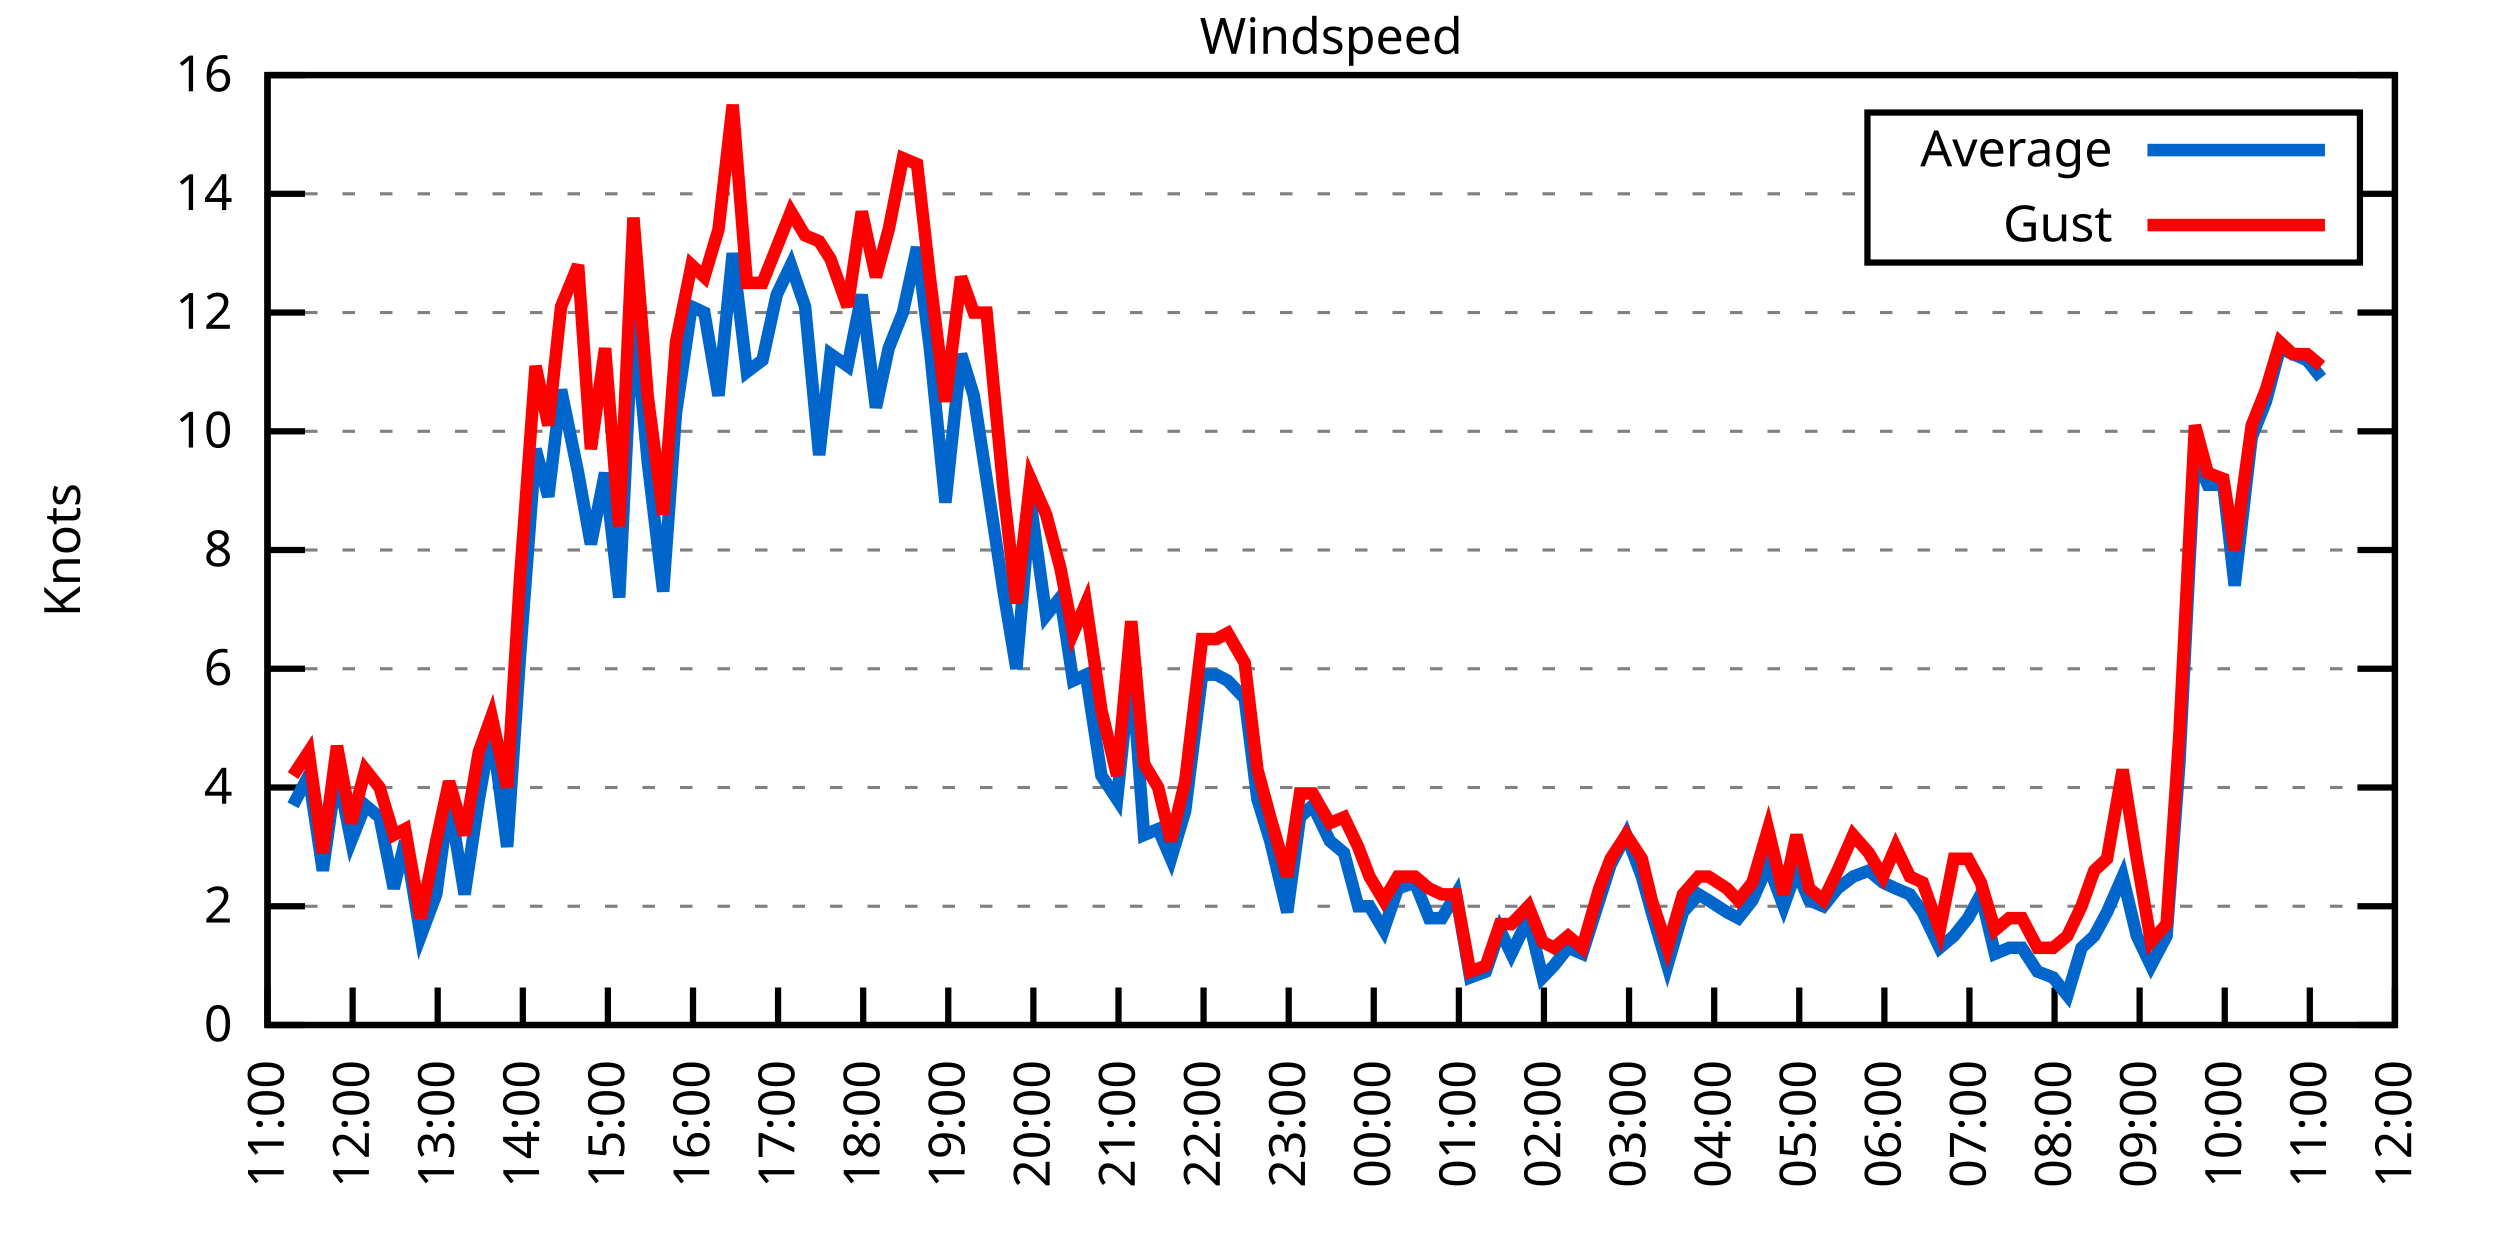
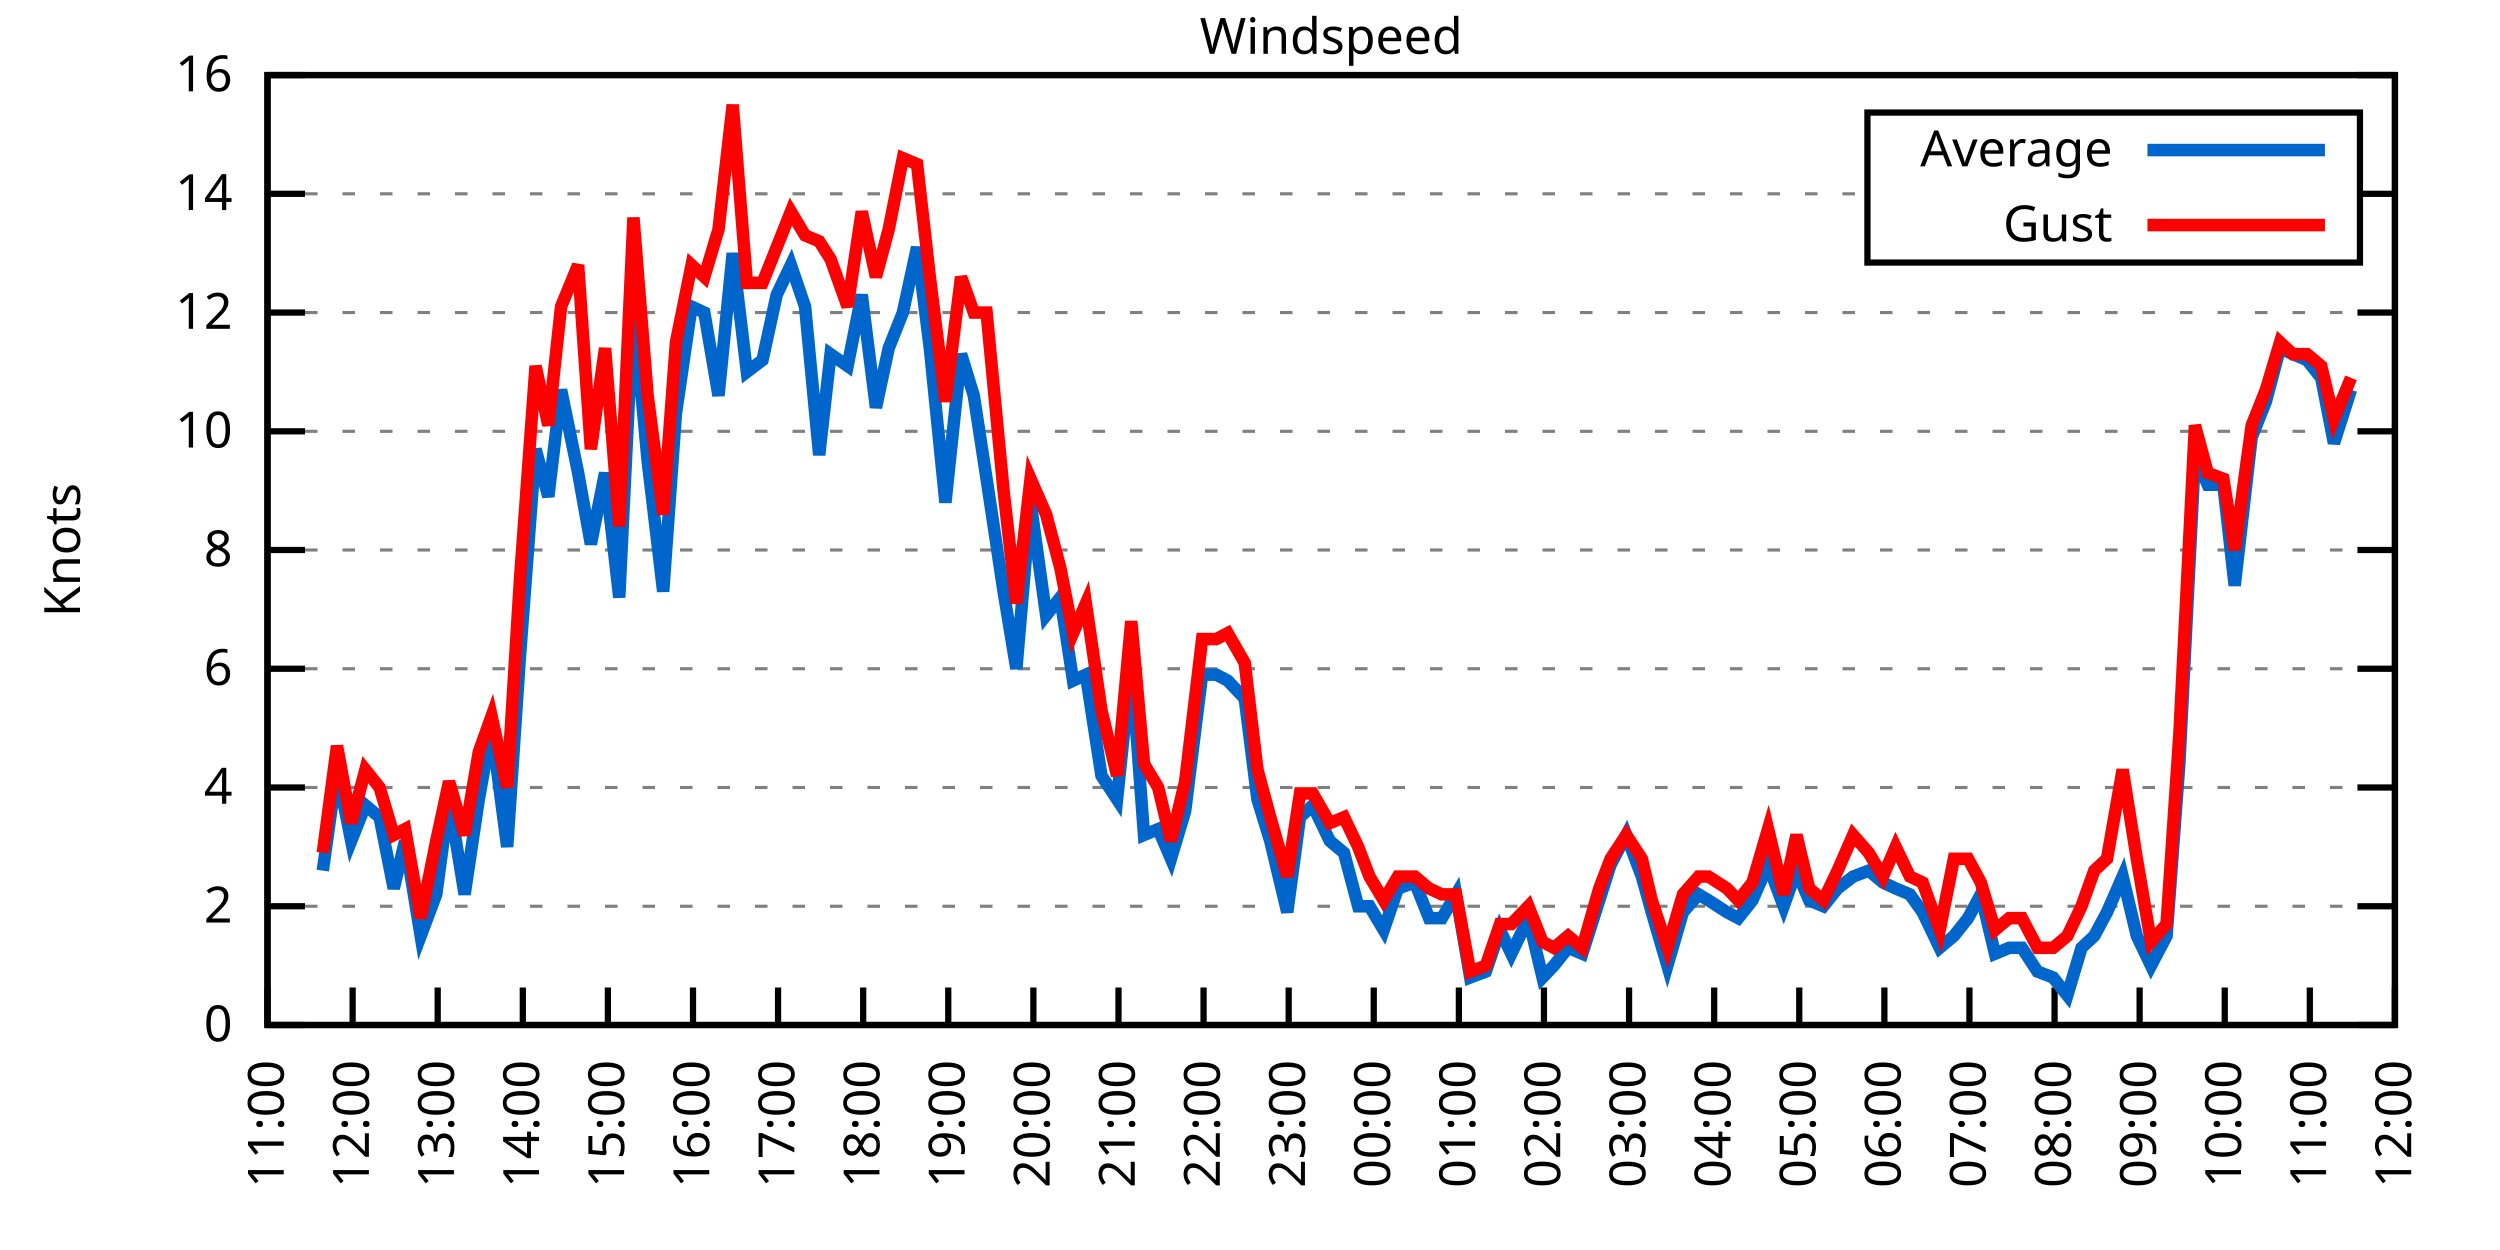
<svg xmlns="http://www.w3.org/2000/svg" xmlns:xlink="http://www.w3.org/1999/xlink" width="400" height="200" viewBox="0 0 400 200">
  <g id="gnuplot_canvas">
    <rect x="0" y="0" width="400" height="200" fill="none" />
    <defs>
      <circle id="gpDot" r="0.5" stroke-width="0.5" stroke="currentColor" />
      <path id="gpPt0" stroke-width="0.333" stroke="currentColor" d="M-1,0 h2 M0,-1 v2" />
      <path id="gpPt1" stroke-width="0.333" stroke="currentColor" d="M-1,-1 L1,1 M1,-1 L-1,1" />
      <path id="gpPt2" stroke-width="0.333" stroke="currentColor" d="M-1,0 L1,0 M0,-1 L0,1 M-1,-1 L1,1 M-1,1 L1,-1" />
      <rect id="gpPt3" stroke-width="0.333" stroke="currentColor" x="-1" y="-1" width="2" height="2" />
      <rect id="gpPt4" stroke-width="0.333" stroke="currentColor" fill="currentColor" x="-1" y="-1" width="2" height="2" />
      <circle id="gpPt5" stroke-width="0.333" stroke="currentColor" cx="0" cy="0" r="1" />
      <use xlink:href="#gpPt5" id="gpPt6" fill="currentColor" stroke="none" />
      <path id="gpPt7" stroke-width="0.333" stroke="currentColor" d="M0,-1.33 L-1.33,0.67 L1.33,0.67 z" />
      <use xlink:href="#gpPt7" id="gpPt8" fill="currentColor" stroke="none" />
      <use xlink:href="#gpPt7" id="gpPt9" stroke="currentColor" transform="rotate(180)" />
      <use xlink:href="#gpPt9" id="gpPt10" fill="currentColor" stroke="none" />
      <use xlink:href="#gpPt3" id="gpPt11" stroke="currentColor" transform="rotate(45)" />
      <use xlink:href="#gpPt11" id="gpPt12" fill="currentColor" stroke="none" />
      <path id="gpPt13" stroke-width="0.333" stroke="currentColor" d="M0,1.330 L1.265,0.411 L0.782,-1.067 L-0.782,-1.076 L-1.265,0.411 z" />
      <use xlink:href="#gpPt13" id="gpPt14" fill="currentColor" stroke="none" />
      <filter id="textbox" filterUnits="objectBoundingBox" x="0" y="0" height="1" width="1">
        <feFlood flood-color="white" flood-opacity="1" result="bgnd" />
        <feComposite in="SourceGraphic" in2="bgnd" operator="atop" />
      </filter>
      <filter id="greybox" filterUnits="objectBoundingBox" x="0" y="0" height="1" width="1">
        <feFlood flood-color="lightgrey" flood-opacity="1" result="grey" />
        <feComposite in="SourceGraphic" in2="grey" operator="atop" />
      </filter>
    </defs>
    <g fill="none" color="white" stroke="currentColor" stroke-width="1.00" stroke-linecap="butt" stroke-linejoin="miter">
</g>
    <g fill="none" color="black" stroke="currentColor" stroke-width="1.00" stroke-linecap="butt" stroke-linejoin="miter">
      <g stroke="none" shape-rendering="crispEdges">
        <polygon fill="rgb(255, 255, 255)" points="42.80,164.00 383.18,164.00 383.18,12.02 42.80,12.02 " />
      </g>
    </g>
    <g fill="none" color="black" stroke="currentColor" stroke-width="1.00" stroke-linecap="butt" stroke-linejoin="miter">
</g>
    <g fill="none" color="black" stroke="black" stroke-width="0.50" stroke-linecap="butt" stroke-linejoin="miter">
</g>
    <g fill="none" color="gray" stroke="currentColor" stroke-width="0.50" stroke-linecap="butt" stroke-linejoin="miter">
      <path stroke="gray" stroke-dasharray="2,4" class="gridline" d="M42.80,164.00 L383.19,164.00  " />
    </g>
    <g fill="none" color="gray" stroke="gray" stroke-width="1.00" stroke-linecap="butt" stroke-linejoin="miter">
</g>
    <g fill="none" color="black" stroke="currentColor" stroke-width="1.00" stroke-linecap="butt" stroke-linejoin="miter">
      <path stroke="black" d="M42.80,164.00 L48.80,164.00 M383.19,164.00 L377.19,164.00  " />
      <g transform="translate(37.20,166.60)" stroke="none" fill="black" font-family="Sans" font-size="8.00" text-anchor="end">
        <text>
          <tspan font-family="Sans"> 0</tspan>
        </text>
      </g>
    </g>
    <g fill="none" color="black" stroke="currentColor" stroke-width="1.00" stroke-linecap="butt" stroke-linejoin="miter">
</g>
    <g fill="none" color="black" stroke="black" stroke-width="0.50" stroke-linecap="butt" stroke-linejoin="miter">
</g>
    <g fill="none" color="gray" stroke="currentColor" stroke-width="0.50" stroke-linecap="butt" stroke-linejoin="miter">
      <path stroke="gray" stroke-dasharray="2,4" class="gridline" d="M42.80,145.00 L383.19,145.00  " />
    </g>
    <g fill="none" color="gray" stroke="gray" stroke-width="1.00" stroke-linecap="butt" stroke-linejoin="miter">
</g>
    <g fill="none" color="black" stroke="currentColor" stroke-width="1.00" stroke-linecap="butt" stroke-linejoin="miter">
      <path stroke="black" d="M42.80,145.00 L48.80,145.00 M383.19,145.00 L377.19,145.00  " />
      <g transform="translate(37.20,147.60)" stroke="none" fill="black" font-family="Sans" font-size="8.00" text-anchor="end">
        <text>
          <tspan font-family="Sans"> 2</tspan>
        </text>
      </g>
    </g>
    <g fill="none" color="black" stroke="currentColor" stroke-width="1.00" stroke-linecap="butt" stroke-linejoin="miter">
</g>
    <g fill="none" color="black" stroke="black" stroke-width="0.50" stroke-linecap="butt" stroke-linejoin="miter">
</g>
    <g fill="none" color="gray" stroke="currentColor" stroke-width="0.50" stroke-linecap="butt" stroke-linejoin="miter">
      <path stroke="gray" stroke-dasharray="2,4" class="gridline" d="M42.80,126.00 L383.19,126.00  " />
    </g>
    <g fill="none" color="gray" stroke="gray" stroke-width="1.00" stroke-linecap="butt" stroke-linejoin="miter">
</g>
    <g fill="none" color="black" stroke="currentColor" stroke-width="1.00" stroke-linecap="butt" stroke-linejoin="miter">
      <path stroke="black" d="M42.80,126.00 L48.80,126.00 M383.19,126.00 L377.19,126.00  " />
      <g transform="translate(37.20,128.60)" stroke="none" fill="black" font-family="Sans" font-size="8.00" text-anchor="end">
        <text>
          <tspan font-family="Sans"> 4</tspan>
        </text>
      </g>
    </g>
    <g fill="none" color="black" stroke="currentColor" stroke-width="1.00" stroke-linecap="butt" stroke-linejoin="miter">
</g>
    <g fill="none" color="black" stroke="black" stroke-width="0.50" stroke-linecap="butt" stroke-linejoin="miter">
</g>
    <g fill="none" color="gray" stroke="currentColor" stroke-width="0.50" stroke-linecap="butt" stroke-linejoin="miter">
      <path stroke="gray" stroke-dasharray="2,4" class="gridline" d="M42.80,107.00 L383.19,107.00  " />
    </g>
    <g fill="none" color="gray" stroke="gray" stroke-width="1.00" stroke-linecap="butt" stroke-linejoin="miter">
</g>
    <g fill="none" color="black" stroke="currentColor" stroke-width="1.00" stroke-linecap="butt" stroke-linejoin="miter">
      <path stroke="black" d="M42.80,107.00 L48.80,107.00 M383.19,107.00 L377.19,107.00  " />
      <g transform="translate(37.20,109.60)" stroke="none" fill="black" font-family="Sans" font-size="8.00" text-anchor="end">
        <text>
          <tspan font-family="Sans"> 6</tspan>
        </text>
      </g>
    </g>
    <g fill="none" color="black" stroke="currentColor" stroke-width="1.00" stroke-linecap="butt" stroke-linejoin="miter">
</g>
    <g fill="none" color="black" stroke="black" stroke-width="0.50" stroke-linecap="butt" stroke-linejoin="miter">
</g>
    <g fill="none" color="gray" stroke="currentColor" stroke-width="0.50" stroke-linecap="butt" stroke-linejoin="miter">
      <path stroke="gray" stroke-dasharray="2,4" class="gridline" d="M42.80,88.00 L383.19,88.00  " />
    </g>
    <g fill="none" color="gray" stroke="gray" stroke-width="1.00" stroke-linecap="butt" stroke-linejoin="miter">
</g>
    <g fill="none" color="black" stroke="currentColor" stroke-width="1.00" stroke-linecap="butt" stroke-linejoin="miter">
      <path stroke="black" d="M42.80,88.00 L48.80,88.00 M383.19,88.00 L377.19,88.00  " />
      <g transform="translate(37.20,90.60)" stroke="none" fill="black" font-family="Sans" font-size="8.00" text-anchor="end">
        <text>
          <tspan font-family="Sans"> 8</tspan>
        </text>
      </g>
    </g>
    <g fill="none" color="black" stroke="currentColor" stroke-width="1.00" stroke-linecap="butt" stroke-linejoin="miter">
</g>
    <g fill="none" color="black" stroke="black" stroke-width="0.50" stroke-linecap="butt" stroke-linejoin="miter">
</g>
    <g fill="none" color="gray" stroke="currentColor" stroke-width="0.50" stroke-linecap="butt" stroke-linejoin="miter">
      <path stroke="gray" stroke-dasharray="2,4" class="gridline" d="M42.80,69.01 L383.19,69.01  " />
    </g>
    <g fill="none" color="gray" stroke="gray" stroke-width="1.00" stroke-linecap="butt" stroke-linejoin="miter">
</g>
    <g fill="none" color="black" stroke="currentColor" stroke-width="1.00" stroke-linecap="butt" stroke-linejoin="miter">
      <path stroke="black" d="M42.80,69.01 L48.80,69.01 M383.19,69.01 L377.19,69.01  " />
      <g transform="translate(37.20,71.61)" stroke="none" fill="black" font-family="Sans" font-size="8.00" text-anchor="end">
        <text>
          <tspan font-family="Sans"> 10</tspan>
        </text>
      </g>
    </g>
    <g fill="none" color="black" stroke="currentColor" stroke-width="1.00" stroke-linecap="butt" stroke-linejoin="miter">
</g>
    <g fill="none" color="black" stroke="black" stroke-width="0.50" stroke-linecap="butt" stroke-linejoin="miter">
</g>
    <g fill="none" color="gray" stroke="currentColor" stroke-width="0.50" stroke-linecap="butt" stroke-linejoin="miter">
      <path stroke="gray" stroke-dasharray="2,4" class="gridline" d="M42.80,50.01 L383.19,50.01  " />
    </g>
    <g fill="none" color="gray" stroke="gray" stroke-width="1.00" stroke-linecap="butt" stroke-linejoin="miter">
</g>
    <g fill="none" color="black" stroke="currentColor" stroke-width="1.00" stroke-linecap="butt" stroke-linejoin="miter">
      <path stroke="black" d="M42.80,50.01 L48.80,50.01 M383.19,50.01 L377.19,50.01  " />
      <g transform="translate(37.20,52.61)" stroke="none" fill="black" font-family="Sans" font-size="8.00" text-anchor="end">
        <text>
          <tspan font-family="Sans"> 12</tspan>
        </text>
      </g>
    </g>
    <g fill="none" color="black" stroke="currentColor" stroke-width="1.00" stroke-linecap="butt" stroke-linejoin="miter">
</g>
    <g fill="none" color="black" stroke="black" stroke-width="0.50" stroke-linecap="butt" stroke-linejoin="miter">
</g>
    <g fill="none" color="gray" stroke="currentColor" stroke-width="0.50" stroke-linecap="butt" stroke-linejoin="miter">
      <path stroke="gray" stroke-dasharray="2,4" class="gridline" d="M42.80,31.01 L298.79,31.01 M377.59,31.01 L383.19,31.01  " />
    </g>
    <g fill="none" color="gray" stroke="gray" stroke-width="1.00" stroke-linecap="butt" stroke-linejoin="miter">
</g>
    <g fill="none" color="black" stroke="currentColor" stroke-width="1.00" stroke-linecap="butt" stroke-linejoin="miter">
      <path stroke="black" d="M42.80,31.01 L48.80,31.01 M383.19,31.01 L377.19,31.01  " />
      <g transform="translate(37.20,33.61)" stroke="none" fill="black" font-family="Sans" font-size="8.00" text-anchor="end">
        <text>
          <tspan font-family="Sans"> 14</tspan>
        </text>
      </g>
    </g>
    <g fill="none" color="black" stroke="currentColor" stroke-width="1.00" stroke-linecap="butt" stroke-linejoin="miter">
</g>
    <g fill="none" color="black" stroke="black" stroke-width="0.50" stroke-linecap="butt" stroke-linejoin="miter">
</g>
    <g fill="none" color="gray" stroke="currentColor" stroke-width="0.50" stroke-linecap="butt" stroke-linejoin="miter">
      <path stroke="gray" stroke-dasharray="2,4" class="gridline" d="M42.80,12.01 L383.19,12.01  " />
    </g>
    <g fill="none" color="gray" stroke="gray" stroke-width="1.00" stroke-linecap="butt" stroke-linejoin="miter">
</g>
    <g fill="none" color="black" stroke="currentColor" stroke-width="1.00" stroke-linecap="butt" stroke-linejoin="miter">
      <path stroke="black" d="M42.80,12.01 L48.80,12.01 M383.19,12.01 L377.19,12.01  " />
      <g transform="translate(37.20,14.61)" stroke="none" fill="black" font-family="Sans" font-size="8.00" text-anchor="end">
        <text>
          <tspan font-family="Sans"> 16</tspan>
        </text>
      </g>
    </g>
    <g fill="none" color="black" stroke="currentColor" stroke-width="1.00" stroke-linecap="butt" stroke-linejoin="miter">
      <path stroke="black" d="M42.80,164.00 L42.80,158.00  " />
      <g transform="translate(45.40,169.60) rotate(270.00)" stroke="none" fill="black" font-family="Sans" font-size="8.00" text-anchor="end">
        <text>
          <tspan font-family="Sans">11:00</tspan>
        </text>
      </g>
    </g>
    <g fill="none" color="black" stroke="currentColor" stroke-width="1.00" stroke-linecap="butt" stroke-linejoin="miter">
      <path stroke="black" d="M56.42,164.00 L56.42,158.00  " />
      <g transform="translate(59.02,169.60) rotate(270.00)" stroke="none" fill="black" font-family="Sans" font-size="8.00" text-anchor="end">
        <text>
          <tspan font-family="Sans">12:00</tspan>
        </text>
      </g>
    </g>
    <g fill="none" color="black" stroke="currentColor" stroke-width="1.00" stroke-linecap="butt" stroke-linejoin="miter">
      <path stroke="black" d="M70.03,164.00 L70.03,158.00  " />
      <g transform="translate(72.63,169.60) rotate(270.00)" stroke="none" fill="black" font-family="Sans" font-size="8.00" text-anchor="end">
        <text>
          <tspan font-family="Sans">13:00</tspan>
        </text>
      </g>
    </g>
    <g fill="none" color="black" stroke="currentColor" stroke-width="1.00" stroke-linecap="butt" stroke-linejoin="miter">
      <path stroke="black" d="M83.65,164.00 L83.65,158.00  " />
      <g transform="translate(86.25,169.60) rotate(270.00)" stroke="none" fill="black" font-family="Sans" font-size="8.00" text-anchor="end">
        <text>
          <tspan font-family="Sans">14:00</tspan>
        </text>
      </g>
    </g>
    <g fill="none" color="black" stroke="currentColor" stroke-width="1.00" stroke-linecap="butt" stroke-linejoin="miter">
      <path stroke="black" d="M97.26,164.00 L97.26,158.00  " />
      <g transform="translate(99.86,169.60) rotate(270.00)" stroke="none" fill="black" font-family="Sans" font-size="8.00" text-anchor="end">
        <text>
          <tspan font-family="Sans">15:00</tspan>
        </text>
      </g>
    </g>
    <g fill="none" color="black" stroke="currentColor" stroke-width="1.00" stroke-linecap="butt" stroke-linejoin="miter">
      <path stroke="black" d="M110.88,164.00 L110.88,158.00  " />
      <g transform="translate(113.48,169.60) rotate(270.00)" stroke="none" fill="black" font-family="Sans" font-size="8.00" text-anchor="end">
        <text>
          <tspan font-family="Sans">16:00</tspan>
        </text>
      </g>
    </g>
    <g fill="none" color="black" stroke="currentColor" stroke-width="1.00" stroke-linecap="butt" stroke-linejoin="miter">
      <path stroke="black" d="M124.49,164.00 L124.49,158.00  " />
      <g transform="translate(127.09,169.60) rotate(270.00)" stroke="none" fill="black" font-family="Sans" font-size="8.00" text-anchor="end">
        <text>
          <tspan font-family="Sans">17:00</tspan>
        </text>
      </g>
    </g>
    <g fill="none" color="black" stroke="currentColor" stroke-width="1.00" stroke-linecap="butt" stroke-linejoin="miter">
      <path stroke="black" d="M138.11,164.00 L138.11,158.00  " />
      <g transform="translate(140.71,169.60) rotate(270.00)" stroke="none" fill="black" font-family="Sans" font-size="8.00" text-anchor="end">
        <text>
          <tspan font-family="Sans">18:00</tspan>
        </text>
      </g>
    </g>
    <g fill="none" color="black" stroke="currentColor" stroke-width="1.00" stroke-linecap="butt" stroke-linejoin="miter">
      <path stroke="black" d="M151.72,164.00 L151.72,158.00  " />
      <g transform="translate(154.32,169.60) rotate(270.00)" stroke="none" fill="black" font-family="Sans" font-size="8.00" text-anchor="end">
        <text>
          <tspan font-family="Sans">19:00</tspan>
        </text>
      </g>
    </g>
    <g fill="none" color="black" stroke="currentColor" stroke-width="1.00" stroke-linecap="butt" stroke-linejoin="miter">
      <path stroke="black" d="M165.34,164.00 L165.34,158.00  " />
      <g transform="translate(167.94,169.60) rotate(270.00)" stroke="none" fill="black" font-family="Sans" font-size="8.00" text-anchor="end">
        <text>
          <tspan font-family="Sans">20:00</tspan>
        </text>
      </g>
    </g>
    <g fill="none" color="black" stroke="currentColor" stroke-width="1.00" stroke-linecap="butt" stroke-linejoin="miter">
      <path stroke="black" d="M178.96,164.00 L178.96,158.00  " />
      <g transform="translate(181.56,169.60) rotate(270.00)" stroke="none" fill="black" font-family="Sans" font-size="8.00" text-anchor="end">
        <text>
          <tspan font-family="Sans">21:00</tspan>
        </text>
      </g>
    </g>
    <g fill="none" color="black" stroke="currentColor" stroke-width="1.00" stroke-linecap="butt" stroke-linejoin="miter">
      <path stroke="black" d="M192.57,164.00 L192.57,158.00  " />
      <g transform="translate(195.17,169.60) rotate(270.00)" stroke="none" fill="black" font-family="Sans" font-size="8.00" text-anchor="end">
        <text>
          <tspan font-family="Sans">22:00</tspan>
        </text>
      </g>
    </g>
    <g fill="none" color="black" stroke="currentColor" stroke-width="1.00" stroke-linecap="butt" stroke-linejoin="miter">
      <path stroke="black" d="M206.19,164.00 L206.19,158.00  " />
      <g transform="translate(208.79,169.60) rotate(270.00)" stroke="none" fill="black" font-family="Sans" font-size="8.00" text-anchor="end">
        <text>
          <tspan font-family="Sans">23:00</tspan>
        </text>
      </g>
    </g>
    <g fill="none" color="black" stroke="currentColor" stroke-width="1.00" stroke-linecap="butt" stroke-linejoin="miter">
      <path stroke="black" d="M219.80,164.00 L219.80,158.00  " />
      <g transform="translate(222.40,169.60) rotate(270.00)" stroke="none" fill="black" font-family="Sans" font-size="8.00" text-anchor="end">
        <text>
          <tspan font-family="Sans">00:00</tspan>
        </text>
      </g>
    </g>
    <g fill="none" color="black" stroke="currentColor" stroke-width="1.00" stroke-linecap="butt" stroke-linejoin="miter">
      <path stroke="black" d="M233.42,164.00 L233.42,158.00  " />
      <g transform="translate(236.02,169.60) rotate(270.00)" stroke="none" fill="black" font-family="Sans" font-size="8.00" text-anchor="end">
        <text>
          <tspan font-family="Sans">01:00</tspan>
        </text>
      </g>
    </g>
    <g fill="none" color="black" stroke="currentColor" stroke-width="1.00" stroke-linecap="butt" stroke-linejoin="miter">
      <path stroke="black" d="M247.03,164.00 L247.03,158.00  " />
      <g transform="translate(249.63,169.60) rotate(270.00)" stroke="none" fill="black" font-family="Sans" font-size="8.00" text-anchor="end">
        <text>
          <tspan font-family="Sans">02:00</tspan>
        </text>
      </g>
    </g>
    <g fill="none" color="black" stroke="currentColor" stroke-width="1.00" stroke-linecap="butt" stroke-linejoin="miter">
      <path stroke="black" d="M260.65,164.00 L260.65,158.00  " />
      <g transform="translate(263.25,169.60) rotate(270.00)" stroke="none" fill="black" font-family="Sans" font-size="8.00" text-anchor="end">
        <text>
          <tspan font-family="Sans">03:00</tspan>
        </text>
      </g>
    </g>
    <g fill="none" color="black" stroke="currentColor" stroke-width="1.00" stroke-linecap="butt" stroke-linejoin="miter">
      <path stroke="black" d="M274.27,164.00 L274.27,158.00  " />
      <g transform="translate(276.87,169.60) rotate(270.00)" stroke="none" fill="black" font-family="Sans" font-size="8.00" text-anchor="end">
        <text>
          <tspan font-family="Sans">04:00</tspan>
        </text>
      </g>
    </g>
    <g fill="none" color="black" stroke="currentColor" stroke-width="1.00" stroke-linecap="butt" stroke-linejoin="miter">
      <path stroke="black" d="M287.88,164.00 L287.88,158.00  " />
      <g transform="translate(290.48,169.60) rotate(270.00)" stroke="none" fill="black" font-family="Sans" font-size="8.00" text-anchor="end">
        <text>
          <tspan font-family="Sans">05:00</tspan>
        </text>
      </g>
    </g>
    <g fill="none" color="black" stroke="currentColor" stroke-width="1.00" stroke-linecap="butt" stroke-linejoin="miter">
      <path stroke="black" d="M301.50,164.00 L301.50,158.00  " />
      <g transform="translate(304.10,169.60) rotate(270.00)" stroke="none" fill="black" font-family="Sans" font-size="8.00" text-anchor="end">
        <text>
          <tspan font-family="Sans">06:00</tspan>
        </text>
      </g>
    </g>
    <g fill="none" color="black" stroke="currentColor" stroke-width="1.00" stroke-linecap="butt" stroke-linejoin="miter">
      <path stroke="black" d="M315.11,164.00 L315.11,158.00  " />
      <g transform="translate(317.71,169.60) rotate(270.00)" stroke="none" fill="black" font-family="Sans" font-size="8.00" text-anchor="end">
        <text>
          <tspan font-family="Sans">07:00</tspan>
        </text>
      </g>
    </g>
    <g fill="none" color="black" stroke="currentColor" stroke-width="1.00" stroke-linecap="butt" stroke-linejoin="miter">
      <path stroke="black" d="M328.73,164.00 L328.73,158.00  " />
      <g transform="translate(331.33,169.60) rotate(270.00)" stroke="none" fill="black" font-family="Sans" font-size="8.00" text-anchor="end">
        <text>
          <tspan font-family="Sans">08:00</tspan>
        </text>
      </g>
    </g>
    <g fill="none" color="black" stroke="currentColor" stroke-width="1.00" stroke-linecap="butt" stroke-linejoin="miter">
      <path stroke="black" d="M342.34,164.00 L342.34,158.00  " />
      <g transform="translate(344.94,169.60) rotate(270.00)" stroke="none" fill="black" font-family="Sans" font-size="8.00" text-anchor="end">
        <text>
          <tspan font-family="Sans">09:00</tspan>
        </text>
      </g>
    </g>
    <g fill="none" color="black" stroke="currentColor" stroke-width="1.00" stroke-linecap="butt" stroke-linejoin="miter">
      <path stroke="black" d="M355.96,164.00 L355.96,158.00  " />
      <g transform="translate(358.56,169.60) rotate(270.00)" stroke="none" fill="black" font-family="Sans" font-size="8.00" text-anchor="end">
        <text>
          <tspan font-family="Sans">10:00</tspan>
        </text>
      </g>
    </g>
    <g fill="none" color="black" stroke="currentColor" stroke-width="1.00" stroke-linecap="butt" stroke-linejoin="miter">
      <path stroke="black" d="M369.57,164.00 L369.57,158.00  " />
      <g transform="translate(372.17,169.60) rotate(270.00)" stroke="none" fill="black" font-family="Sans" font-size="8.00" text-anchor="end">
        <text>
          <tspan font-family="Sans">11:00</tspan>
        </text>
      </g>
    </g>
    <g fill="none" color="black" stroke="currentColor" stroke-width="1.00" stroke-linecap="butt" stroke-linejoin="miter">
      <path stroke="black" d="M383.19,164.00 L383.19,158.00  " />
      <g transform="translate(385.79,169.60) rotate(270.00)" stroke="none" fill="black" font-family="Sans" font-size="8.00" text-anchor="end">
        <text>
          <tspan font-family="Sans">12:00</tspan>
        </text>
      </g>
    </g>
    <g fill="none" color="black" stroke="currentColor" stroke-width="1.00" stroke-linecap="butt" stroke-linejoin="miter">
</g>
    <g fill="none" color="black" stroke="currentColor" stroke-width="1.00" stroke-linecap="butt" stroke-linejoin="miter">
      <path stroke="black" d="M42.80,12.01 L42.80,164.00 L383.19,164.00 L383.19,12.01 L42.80,12.01 Z  " />
    </g>
    <g fill="none" color="black" stroke="currentColor" stroke-width="1.00" stroke-linecap="butt" stroke-linejoin="miter">
</g>
    <g fill="none" color="black" stroke="currentColor" stroke-width="1.00" stroke-linecap="butt" stroke-linejoin="miter">
      <path stroke="black" d="M298.79,42.01 L298.79,18.01 L377.59,18.01 L377.59,42.01 L298.79,42.01 Z  " />
    </g>
    <g id="Windspeed_plot_1">
      <g fill="none" color="white" stroke="black" stroke-width="2.00" stroke-linecap="butt" stroke-linejoin="miter">
</g>
      <g fill="none" color="black" stroke="currentColor" stroke-width="2.00" stroke-linecap="butt" stroke-linejoin="miter">
        <g transform="translate(337.99,26.61)" stroke="none" fill="black" font-family="Sans" font-size="8.00" text-anchor="end">
          <text>
            <tspan font-family="Sans">Average</tspan>
          </text>
        </g>
      </g>
      <g fill="none" color="black" stroke="currentColor" stroke-width="2.00" stroke-linecap="butt" stroke-linejoin="miter">
-         <path stroke="rgb(  0, 102, 204)" d="M343.59,24.01 L371.99,24.01 M46.88,128.85 L49.38,124.10 L51.65,139.30 L53.92,123.15 L56.19,134.55 L58.46,128.85   L60.73,130.75 L63.00,142.15 L64.81,134.55 L67.31,149.75 L69.80,143.10 L71.85,127.90 L74.34,143.10 L76.61,127.90   L78.65,116.50 L81.15,135.50 L83.19,105.10 L85.69,71.86 L87.73,79.46 L89.77,62.36 L92.50,75.66 L94.54,87.06   L96.81,75.66 L99.08,95.60 L101.35,49.06 L103.62,73.76 L106.11,94.65 L108.15,66.16 L110.65,49.06 L112.69,50.01   L114.96,63.31 L117.23,40.51 L119.50,59.51 L122.00,57.61 L124.27,47.16 L126.54,42.41 L128.81,49.06 L131.07,72.81   L132.89,56.66 L135.61,58.56 L137.88,47.16 L140.15,65.21 L142.19,55.71 L144.46,50.01 L146.73,39.56 L148.77,55.71   L151.27,80.41 L153.77,56.66 L155.81,63.31 L157.85,76.61 L160.57,94.65 L162.62,107.00 L164.89,80.41 L167.38,98.45   L169.65,95.60 L171.69,108.90 L173.74,107.95 L176.23,124.10 L178.73,127.90 L181.00,106.05 L183.04,133.60 L185.31,132.65   L187.35,137.40 L189.62,129.80 L192.34,107.95 L194.61,107.95 L196.43,108.90 L199.15,111.75 L201.19,127.90 L203.24,134.55   L205.96,145.95 L208.00,130.75 L210.04,128.85 L212.77,134.55 L215.04,136.45 L217.31,145.00 L219.12,145.00 L221.39,148.80   L223.66,142.15 L226.38,141.20 L228.65,146.90 L230.70,146.90 L232.96,143.10 L235.23,156.40 L237.73,155.45 L240.00,148.80   L241.81,152.60 L244.54,146.90 L246.81,156.40 L248.62,154.50 L250.89,151.65 L253.16,152.60 L255.88,144.05 L257.70,138.35   L260.20,133.60 L262.69,140.25 L264.28,145.95 L266.78,154.50 L269.27,145.95 L271.77,143.10 L273.36,144.05 L276.31,145.95   L278.12,146.90 L280.39,144.05 L282.89,138.35 L285.38,145.00 L287.43,139.30 L289.47,144.05 L291.74,145.00 L294.01,142.15   L296.50,140.25 L299.00,139.30 L301.27,141.20 L303.31,142.15 L305.58,143.10 L307.62,145.95 L310.35,151.65 L312.62,149.75   L314.89,146.90 L316.93,143.10 L319.20,152.60 L321.47,151.65 L323.51,151.65 L326.00,155.45 L328.50,156.40 L330.77,159.25   L333.04,151.65 L335.08,149.75 L337.12,145.95 L339.62,140.25 L341.89,149.75 L344.16,154.50 L346.65,149.75 L348.70,122.20   L351.19,72.81 L353.24,77.56 L355.73,77.56 L357.55,93.70 L360.27,69.96 L362.54,64.26 L364.81,55.71 L366.85,56.66   L369.12,57.61 L371.39,60.46  " />
+         <path stroke="rgb(  0, 102, 204)" d="M343.59,24.01 L371.99,24.01 M51.65,139.30 L53.92,123.15 L56.19,134.55 L58.46,128.85 L60.73,130.75 L63.00,142.15   L64.81,134.55 L67.31,149.75 L69.80,143.10 L71.85,127.90 L74.34,143.10 L76.61,127.90 L78.65,116.50 L81.15,135.50   L83.19,105.10 L85.69,71.86 L87.73,79.46 L89.77,62.36 L92.50,75.66 L94.54,87.06 L96.81,75.66 L99.08,95.60   L101.35,49.06 L103.62,73.76 L106.11,94.65 L108.15,66.16 L110.65,49.06 L112.69,50.01 L114.96,63.31 L117.23,40.51   L119.50,59.51 L122.00,57.61 L124.27,47.16 L126.54,42.41 L128.81,49.06 L131.07,72.81 L132.89,56.66 L135.61,58.56   L137.88,47.16 L140.15,65.21 L142.19,55.71 L144.46,50.01 L146.73,39.56 L148.77,55.71 L151.27,80.41 L153.77,56.66   L155.81,63.31 L157.85,76.61 L160.57,94.65 L162.62,107.00 L164.89,80.41 L167.38,98.45 L169.65,95.60 L171.69,108.90   L173.74,107.95 L176.23,124.10 L178.73,127.90 L181.00,106.05 L183.04,133.60 L185.31,132.65 L187.35,137.40 L189.62,129.80   L192.34,107.95 L194.61,107.95 L196.43,108.90 L199.15,111.75 L201.19,127.90 L203.24,134.55 L205.96,145.95 L208.00,130.75   L210.04,128.85 L212.77,134.55 L215.04,136.45 L217.31,145.00 L219.12,145.00 L221.39,148.80 L223.66,142.15 L226.38,141.20   L228.65,146.90 L230.70,146.90 L232.96,143.10 L235.23,156.40 L237.73,155.45 L240.00,148.80 L241.81,152.60 L244.54,146.90   L246.81,156.40 L248.62,154.50 L250.89,151.65 L253.16,152.60 L255.88,144.05 L257.70,138.35 L260.20,133.60 L262.69,140.25   L264.28,145.95 L266.78,154.50 L269.27,145.95 L271.77,143.10 L273.36,144.05 L276.31,145.95 L278.12,146.90 L280.39,144.05   L282.89,138.35 L285.38,145.00 L287.43,139.30 L289.47,144.05 L291.74,145.00 L294.01,142.15 L296.50,140.25 L299.00,139.30   L301.27,141.20 L303.31,142.15 L305.58,143.10 L307.62,145.95 L310.35,151.65 L312.62,149.75 L314.89,146.90 L316.93,143.10   L319.20,152.60 L321.47,151.65 L323.51,151.65 L326.00,155.45 L328.50,156.40 L330.77,159.25 L333.04,151.65 L335.08,149.75   L337.12,145.95 L339.62,140.25 L341.89,149.75 L344.16,154.50 L346.65,149.75 L348.70,122.20 L351.19,72.81 L353.24,77.56   L355.73,77.56 L357.55,93.70 L360.27,69.96 L362.54,64.26 L364.81,55.71 L366.85,56.66 L369.12,57.61 L371.39,60.46   L373.43,70.91 L376.16,62.36  " />
      </g>
    </g>
    <g id="Windspeed_plot_2">
      <g fill="none" color="black" stroke="currentColor" stroke-width="2.00" stroke-linecap="butt" stroke-linejoin="miter">
        <g transform="translate(337.99,38.61)" stroke="none" fill="black" font-family="Sans" font-size="8.00" text-anchor="end">
          <text>
            <tspan font-family="Sans">Gust</tspan>
          </text>
        </g>
      </g>
      <g fill="none" color="black" stroke="currentColor" stroke-width="2.00" stroke-linecap="butt" stroke-linejoin="miter">
-         <path stroke="rgb(255,   0,   0)" d="M343.59,36.01 L371.99,36.01 M46.88,124.10 L49.38,120.30 L51.65,136.45 L53.92,119.35 L56.19,131.70 L58.46,123.15   L60.73,126.00 L63.00,133.60 L64.81,132.65 L67.31,146.90 L69.80,134.55 L71.85,125.05 L74.34,133.60 L76.61,120.30   L78.65,114.60 L81.15,126.00 L83.19,92.75 L85.69,58.56 L87.73,68.06 L89.77,49.06 L92.50,42.41 L94.54,71.86   L96.81,55.71 L99.08,84.21 L101.35,34.81 L103.62,63.31 L106.11,82.31 L108.15,54.76 L110.65,42.41 L112.69,44.31   L114.96,36.71 L117.23,16.76 L119.50,45.26 L122.00,45.26 L124.27,39.56 L126.54,33.86 L128.81,37.66 L131.07,38.61   L132.89,41.46 L135.61,49.06 L137.88,33.86 L140.15,44.31 L142.19,36.71 L144.46,25.31 L146.73,26.26 L148.77,44.31   L151.27,64.26 L153.77,44.31 L155.81,50.01 L157.85,50.01 L160.57,78.51 L162.62,96.55 L164.89,76.61 L167.38,82.31   L169.65,90.85 L171.69,101.30 L173.74,96.55 L176.23,113.65 L178.73,124.10 L181.00,99.40 L183.04,122.20 L185.31,126.00   L187.35,134.55 L189.62,125.05 L192.34,102.25 L194.61,102.25 L196.43,101.30 L199.15,106.05 L201.19,123.15 L203.24,130.75   L205.96,140.25 L208.00,126.95 L210.04,126.95 L212.77,131.70 L215.04,130.75 L217.31,135.50 L219.12,140.25 L221.39,144.05   L223.66,140.25 L226.38,140.25 L228.65,142.15 L230.70,143.10 L232.96,143.10 L235.23,155.45 L237.73,154.50 L240.00,147.85   L241.81,147.85 L244.54,145.00 L246.81,150.70 L248.62,151.65 L250.89,149.75 L253.16,151.65 L255.88,142.15 L257.70,137.40   L260.20,133.60 L262.69,137.40 L264.28,144.05 L266.78,151.65 L269.27,143.10 L271.77,140.25 L273.36,140.25 L276.31,142.15   L278.12,144.05 L280.39,141.20 L282.89,132.65 L285.38,143.10 L287.43,133.60 L289.47,142.15 L291.74,144.05 L294.01,139.30   L296.50,133.60 L299.00,136.45 L301.27,140.25 L303.31,135.50 L305.58,140.25 L307.62,141.20 L310.35,148.80 L312.62,137.40   L314.89,137.40 L316.93,141.20 L319.20,148.80 L321.47,146.90 L323.51,146.90 L326.00,151.65 L328.50,151.65 L330.77,149.75   L333.04,145.00 L335.08,139.30 L337.12,137.40 L339.62,123.15 L341.89,137.40 L344.16,150.70 L346.65,147.85 L348.70,117.45   L351.19,68.06 L353.24,75.66 L355.73,76.61 L357.55,88.00 L360.27,68.06 L362.54,62.36 L364.81,54.76 L366.85,56.66   L369.12,56.66 L371.39,58.56  " />
+         <path stroke="rgb(255,   0,   0)" d="M343.59,36.01 L371.99,36.01 M51.65,136.45 L53.92,119.35 L56.19,131.70 L58.46,123.15 L60.73,126.00 L63.00,133.60   L64.81,132.65 L67.31,146.90 L69.80,134.55 L71.85,125.05 L74.34,133.60 L76.61,120.30 L78.65,114.60 L81.15,126.00   L83.19,92.75 L85.69,58.56 L87.73,68.06 L89.77,49.06 L92.50,42.41 L94.54,71.86 L96.81,55.71 L99.08,84.21   L101.35,34.81 L103.62,63.31 L106.11,82.31 L108.15,54.76 L110.65,42.41 L112.69,44.31 L114.96,36.71 L117.23,16.76   L119.50,45.26 L122.00,45.26 L124.27,39.56 L126.54,33.86 L128.81,37.66 L131.07,38.61 L132.89,41.46 L135.61,49.06   L137.88,33.86 L140.15,44.31 L142.19,36.71 L144.46,25.31 L146.73,26.26 L148.77,44.31 L151.27,64.26 L153.77,44.31   L155.81,50.01 L157.85,50.01 L160.57,78.51 L162.62,96.55 L164.89,76.61 L167.38,82.31 L169.65,90.85 L171.69,101.30   L173.74,96.55 L176.23,113.65 L178.73,124.10 L181.00,99.40 L183.04,122.20 L185.31,126.00 L187.35,134.55 L189.62,125.05   L192.34,102.25 L194.61,102.25 L196.43,101.30 L199.15,106.05 L201.19,123.15 L203.24,130.75 L205.96,140.25 L208.00,126.95   L210.04,126.95 L212.77,131.70 L215.04,130.75 L217.31,135.50 L219.12,140.25 L221.39,144.05 L223.66,140.25 L226.38,140.25   L228.65,142.15 L230.70,143.10 L232.96,143.10 L235.23,155.45 L237.73,154.50 L240.00,147.85 L241.81,147.85 L244.54,145.00   L246.81,150.70 L248.62,151.65 L250.89,149.75 L253.16,151.65 L255.88,142.15 L257.70,137.40 L260.20,133.60 L262.69,137.40   L264.28,144.05 L266.78,151.65 L269.27,143.10 L271.77,140.25 L273.36,140.25 L276.31,142.15 L278.12,144.05 L280.39,141.20   L282.89,132.65 L285.38,143.10 L287.43,133.60 L289.47,142.15 L291.74,144.05 L294.01,139.30 L296.50,133.60 L299.00,136.45   L301.27,140.25 L303.31,135.50 L305.58,140.25 L307.62,141.20 L310.35,148.80 L312.62,137.40 L314.89,137.40 L316.93,141.20   L319.20,148.80 L321.47,146.90 L323.51,146.90 L326.00,151.65 L328.50,151.65 L330.77,149.75 L333.04,145.00 L335.08,139.30   L337.12,137.40 L339.62,123.15 L341.89,137.40 L344.16,150.70 L346.65,147.85 L348.70,117.45 L351.19,68.06 L353.24,75.66   L355.73,76.61 L357.55,88.00 L360.27,68.06 L362.54,62.36 L364.81,54.76 L366.85,56.66 L369.12,56.66 L371.39,58.56   L373.43,67.11 L376.16,60.46  " />
      </g>
    </g>
    <g fill="none" color="black" stroke="currentColor" stroke-width="2.00" stroke-linecap="butt" stroke-linejoin="miter">
</g>
    <g fill="none" color="black" stroke="black" stroke-width="1.00" stroke-linecap="butt" stroke-linejoin="miter">
</g>
    <g fill="none" color="black" stroke="currentColor" stroke-width="1.00" stroke-linecap="butt" stroke-linejoin="miter">
      <path stroke="black" d="M42.80,12.01 L42.80,164.00 L383.19,164.00 L383.19,12.01 L42.80,12.01 Z  " />
      <g transform="translate(12.80,88.01) rotate(270.00)" stroke="none" fill="black" font-family="Sans" font-size="8.00" text-anchor="middle">
        <text>
          <tspan font-family="Sans">Knots</tspan>
        </text>
      </g>
    </g>
    <g fill="none" color="black" stroke="currentColor" stroke-width="1.00" stroke-linecap="butt" stroke-linejoin="miter">
</g>
    <g fill="none" color="black" stroke="currentColor" stroke-width="1.00" stroke-linecap="butt" stroke-linejoin="miter">
      <g transform="translate(212.99,8.61)" stroke="none" fill="black" font-family="Sans" font-size="8.00" text-anchor="middle">
        <text>
          <tspan font-family="Sans">Windspeed</tspan>
        </text>
      </g>
    </g>
    <g fill="none" color="black" stroke="currentColor" stroke-width="1.00" stroke-linecap="butt" stroke-linejoin="miter">
</g>
  </g>
</svg>
